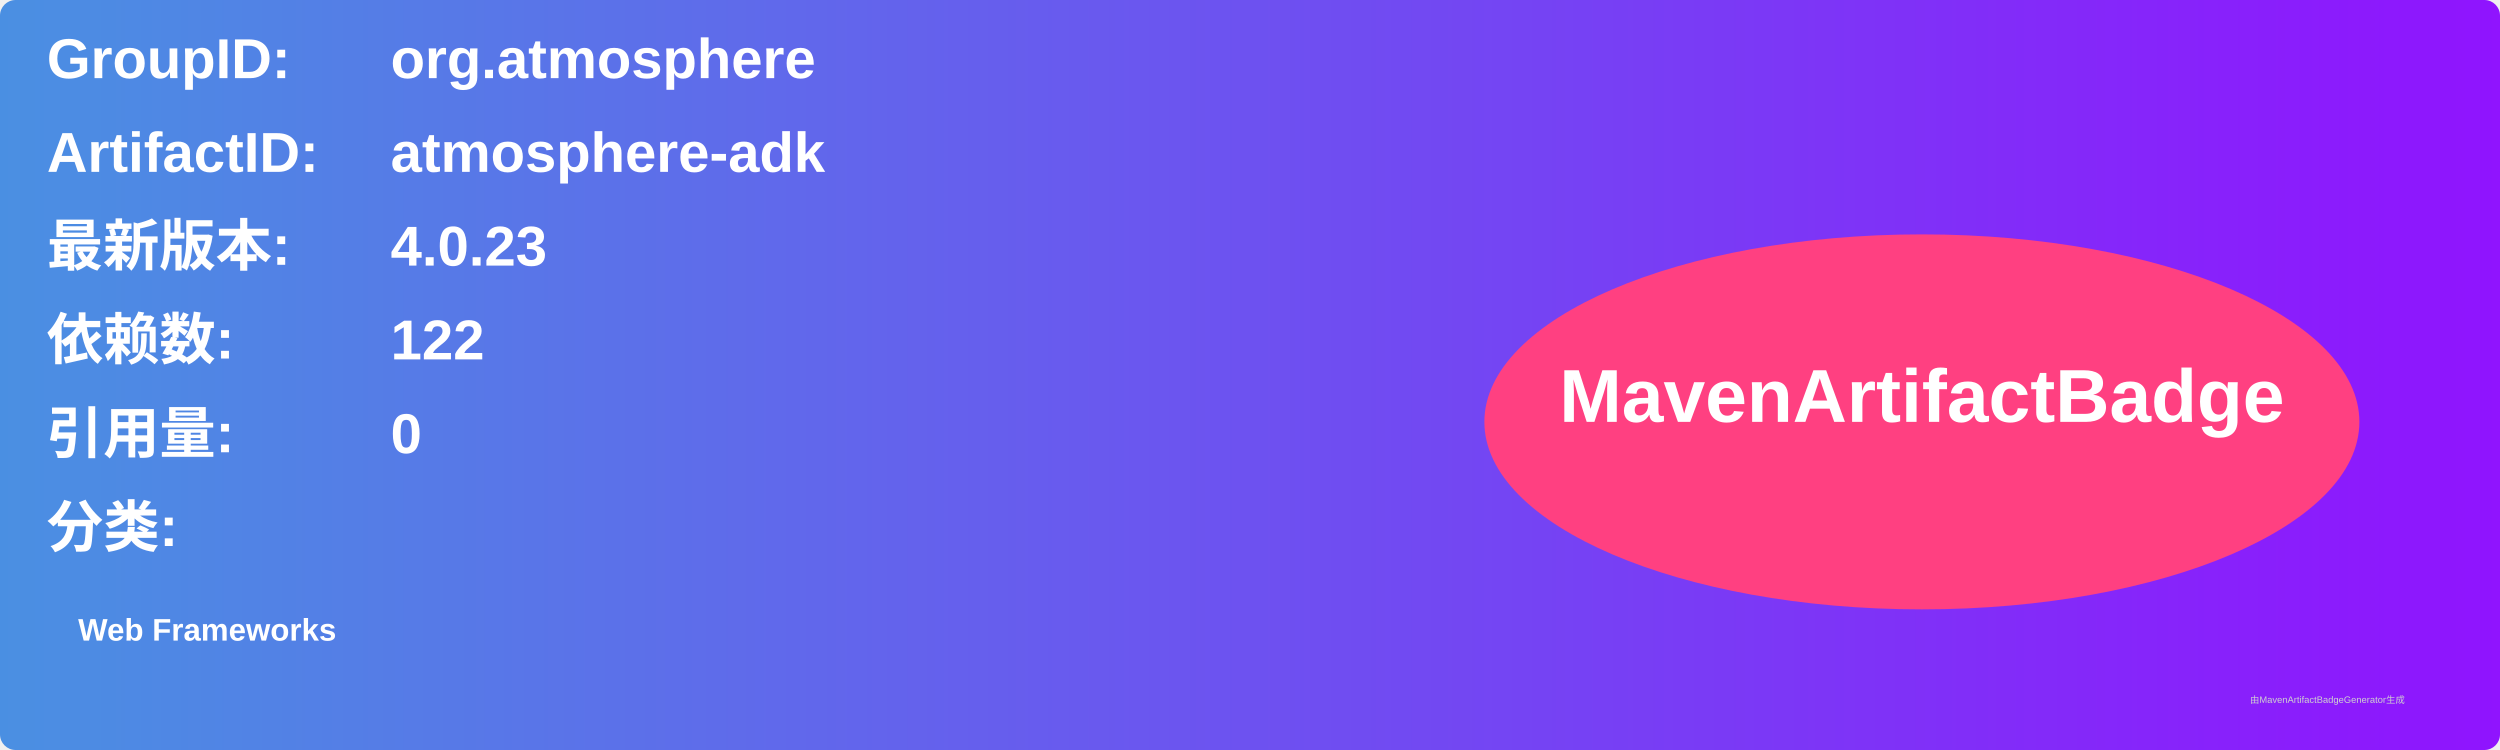
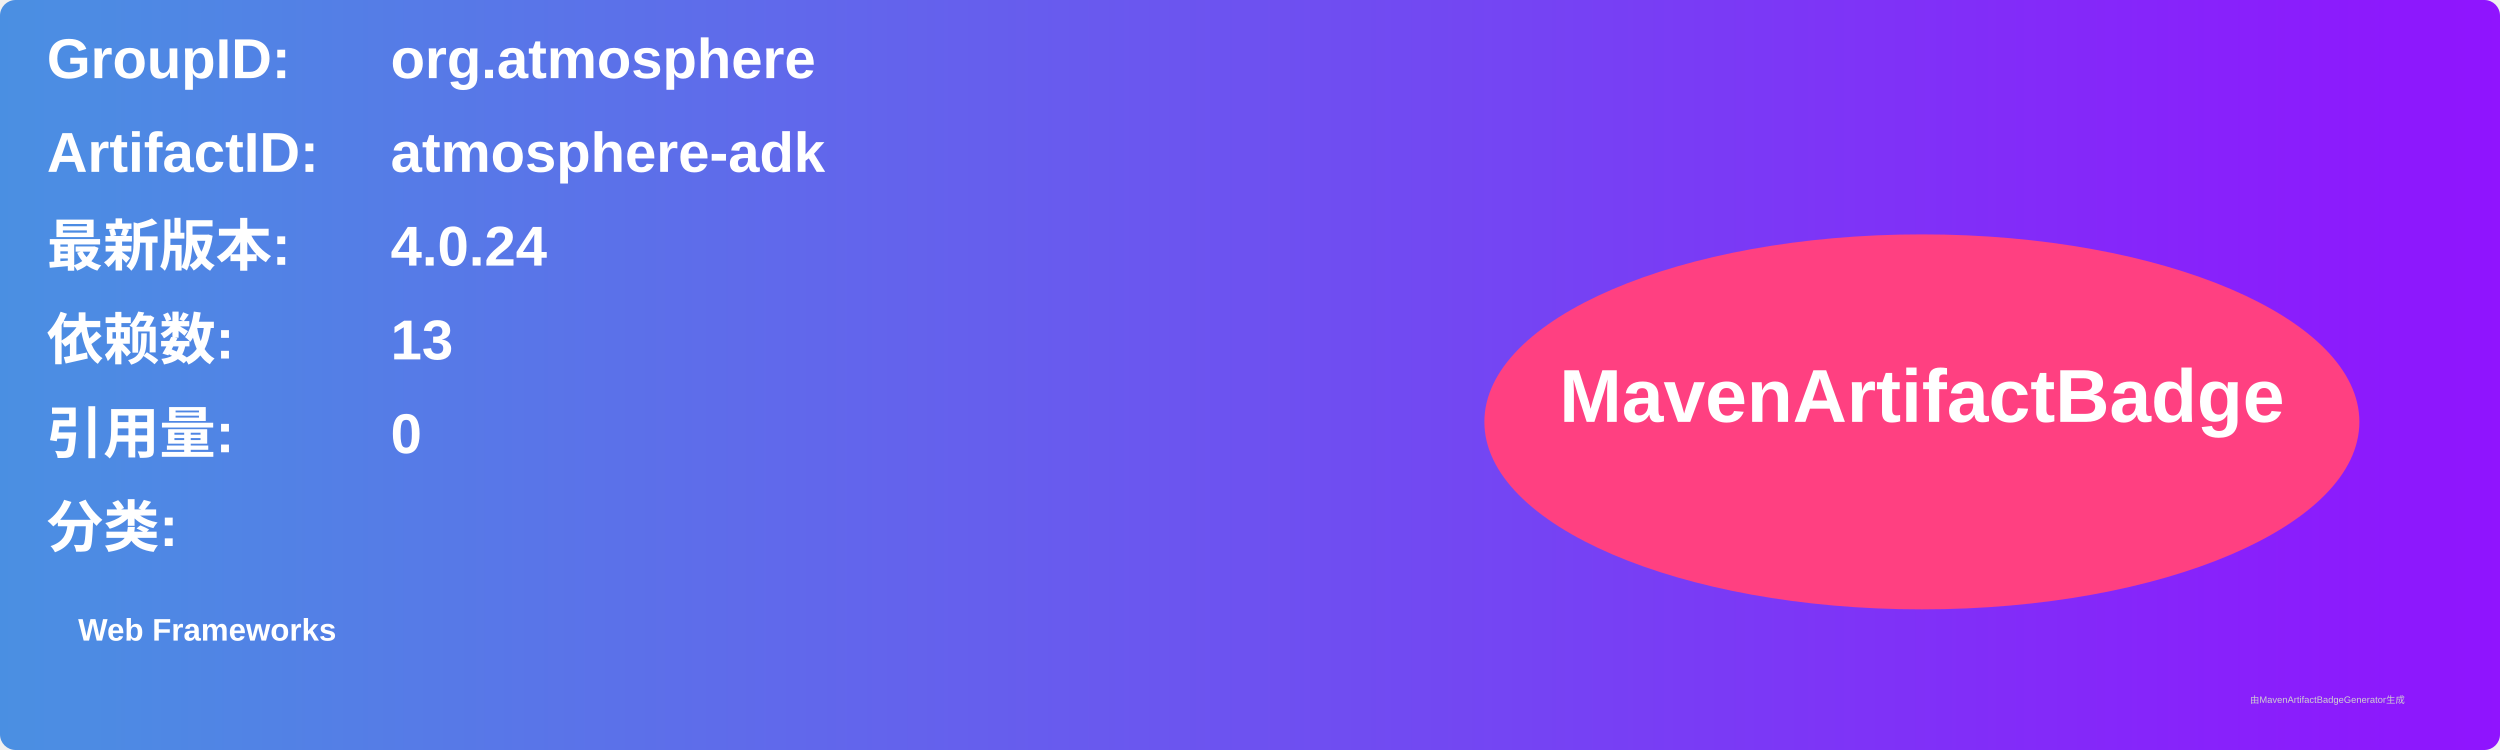
<svg xmlns="http://www.w3.org/2000/svg" width="800" height="240" viewBox="0 0 800 240">
  <linearGradient id="grad" x1="0%" y1="0%" x2="100%" y2="0%">
    <stop offset="0%" stop-color="#4a90e2" />
    <stop offset="100%" stop-color="#9013fe" />
  </linearGradient>
  <rect width="100%" height="100%" rx="5" ry="5" fill="url(#grad)" />
  <g transform="translate(15, 15)">
    <text x="0" y="10" font-family="Arial" font-size="18" fill="white" font-weight="bold" width="260">GroupID:</text>
    <text x="110" y="10" font-family="Arial" font-size="18" fill="white" font-weight="bold" width="460">org.atmosphere</text>
    <text x="0" y="40" font-family="Arial" font-size="18" fill="white" font-weight="bold" width="260">ArtifactID:</text>
    <text x="110" y="40" font-family="Arial" font-size="18" fill="white" font-weight="bold" width="460">atmosphere-adk</text>
    <text x="0" y="70" font-family="Arial" font-size="18" fill="white" font-weight="bold">最新版本:</text>
    <text x="110" y="70" font-family="Arial" font-size="18" fill="white" font-weight="bold">
-       <tspan font-weight="bold">4.0.23</tspan>
+       <tspan font-weight="bold">4.0.24</tspan>
    </text>
    <text x="0" y="100" font-family="Arial" font-size="18" fill="white" font-weight="bold">依赖数: </text>
    <text x="110" y="100" font-family="Arial" font-size="18" fill="white">
-       <tspan font-weight="bold">122</tspan>
+       <tspan font-weight="bold">13</tspan>
    </text>
    <text x="0" y="130" font-family="Arial" font-size="18" fill="white" font-weight="bold">引用量: </text>
    <text x="110" y="130" font-family="Arial" font-size="18" fill="white">
      <tspan font-weight="bold">0</tspan>
    </text>
    <text x="0" y="160" font-family="Arial" font-size="18" fill="white" font-weight="bold">分类:</text>
    <text x="10" y="190" font-family="Arial" font-size="10" fill="white">
      <tspan font-weight="bold">Web Frameworks</tspan>
    </text>
    <ellipse cx="600" cy="120" rx="140" ry="60" fill="#ff4081" />
    <text x="600" y="120" text-anchor="middle" font-family="Arial" font-size="24" fill="white" font-weight="bold">MavenArtifactBadge</text>
  </g>
  <text x="720" y="225" font-family="Arial" font-size="3" fill="#d0d0d0">由MavenArtifactBadgeGenerator生成</text>
</svg>
